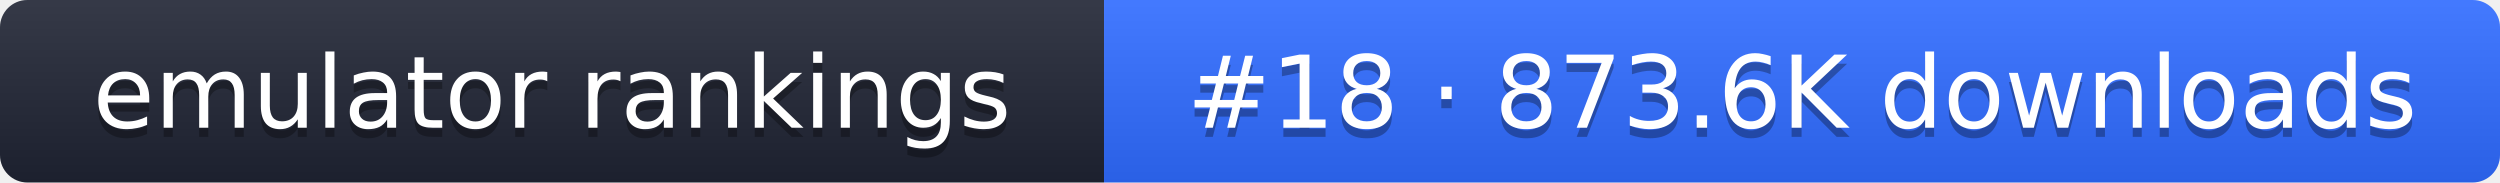
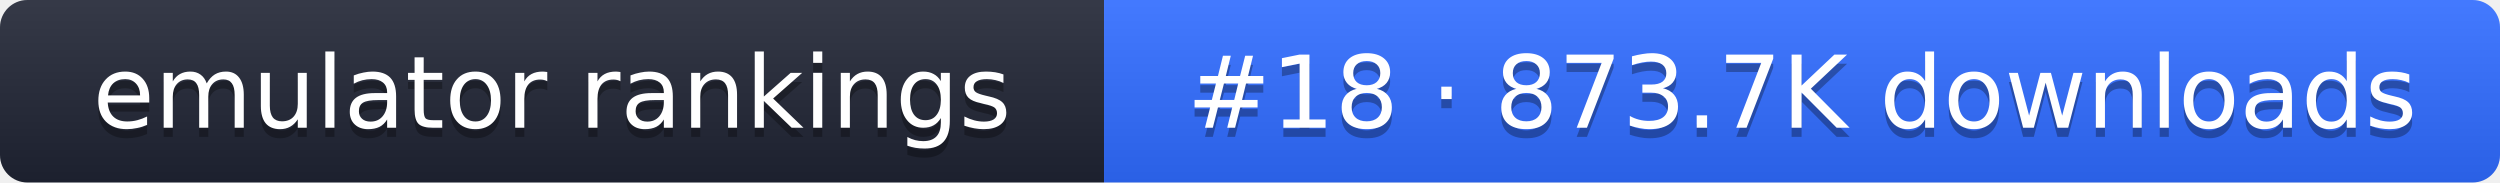
- <svg xmlns="http://www.w3.org/2000/svg" width="274" height="20" role="img" aria-label="emulator rankings: #18 · 873.6K downloads">
+ <svg xmlns="http://www.w3.org/2000/svg" width="274" height="20" role="img" aria-label="emulator rankings: #18 · 873.7K downloads">
  <linearGradient id="g" x2="0" y2="100%">
    <stop offset="0" stop-color="#fff" stop-opacity=".1" />
    <stop offset="1" stop-opacity=".1" />
  </linearGradient>
  <clipPath id="r">
    <rect width="274" height="20" rx="3" fill="#fff" />
  </clipPath>
  <g clip-path="url(#r)">
    <rect width="121" height="20" fill="#1f2433" />
    <rect x="121" width="153" height="20" fill="#2f6bff" />
    <rect width="274" height="20" fill="url(#g)" />
  </g>
  <g fill="#fff" text-anchor="middle" font-family="Verdana,DejaVu Sans,sans-serif" font-size="11">
    <text x="60.5" y="15" fill="#010101" fill-opacity=".3">emulator rankings</text>
    <text x="60.5" y="14">emulator rankings</text>
-     <text x="197.5" y="15" fill="#010101" fill-opacity=".3">#18 · 873.6K downloads</text>
-     <text x="197.5" y="14">#18 · 873.6K downloads</text>
+     <text x="197.5" y="15" fill="#010101" fill-opacity=".3">#18 · 873.7K downloads</text>
+     <text x="197.5" y="14">#18 · 873.7K downloads</text>
  </g>
</svg>
